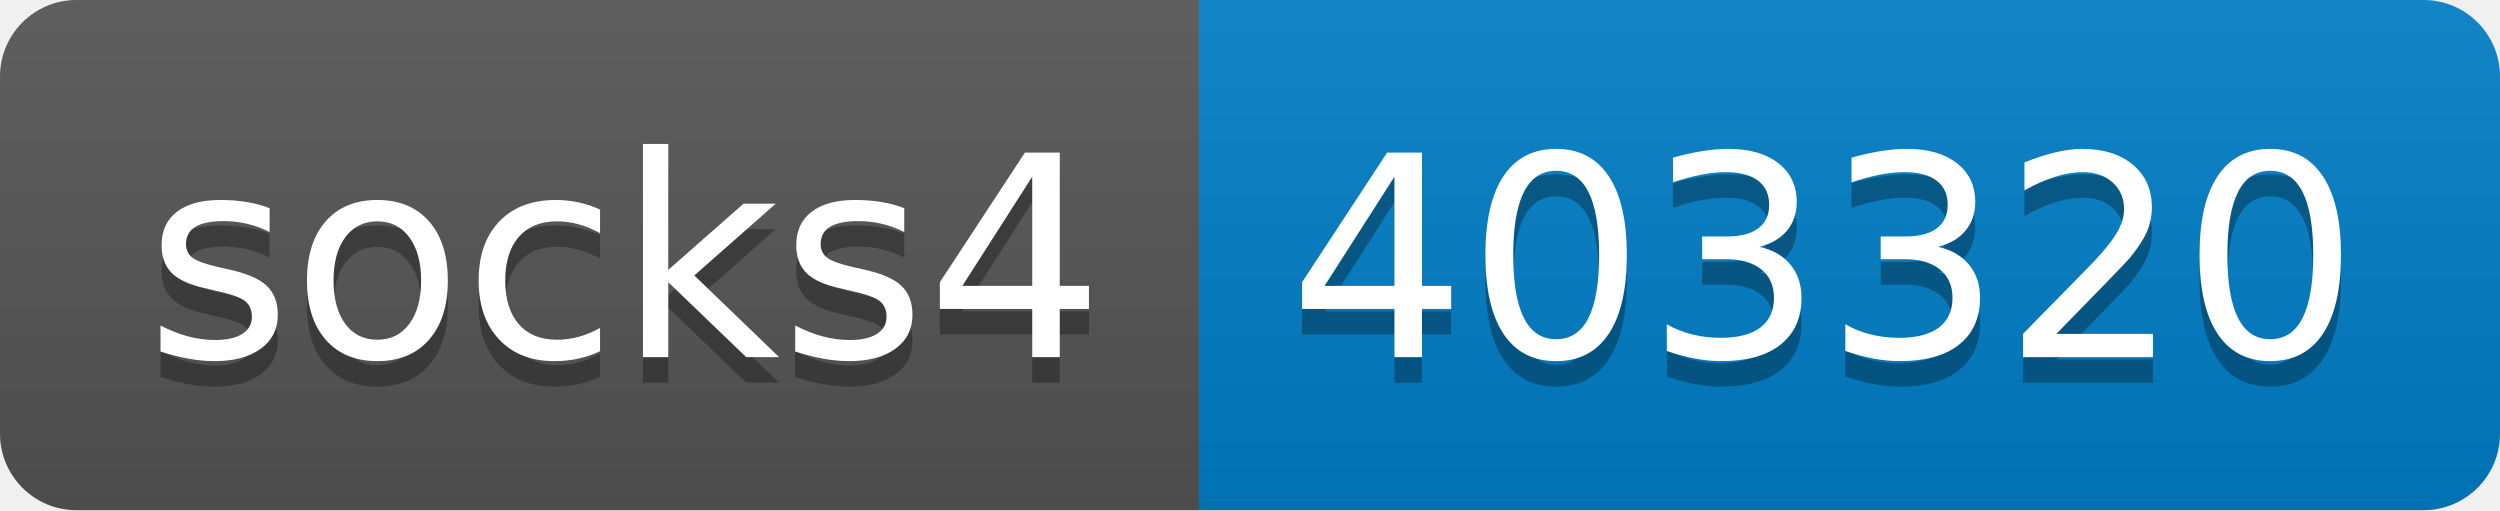
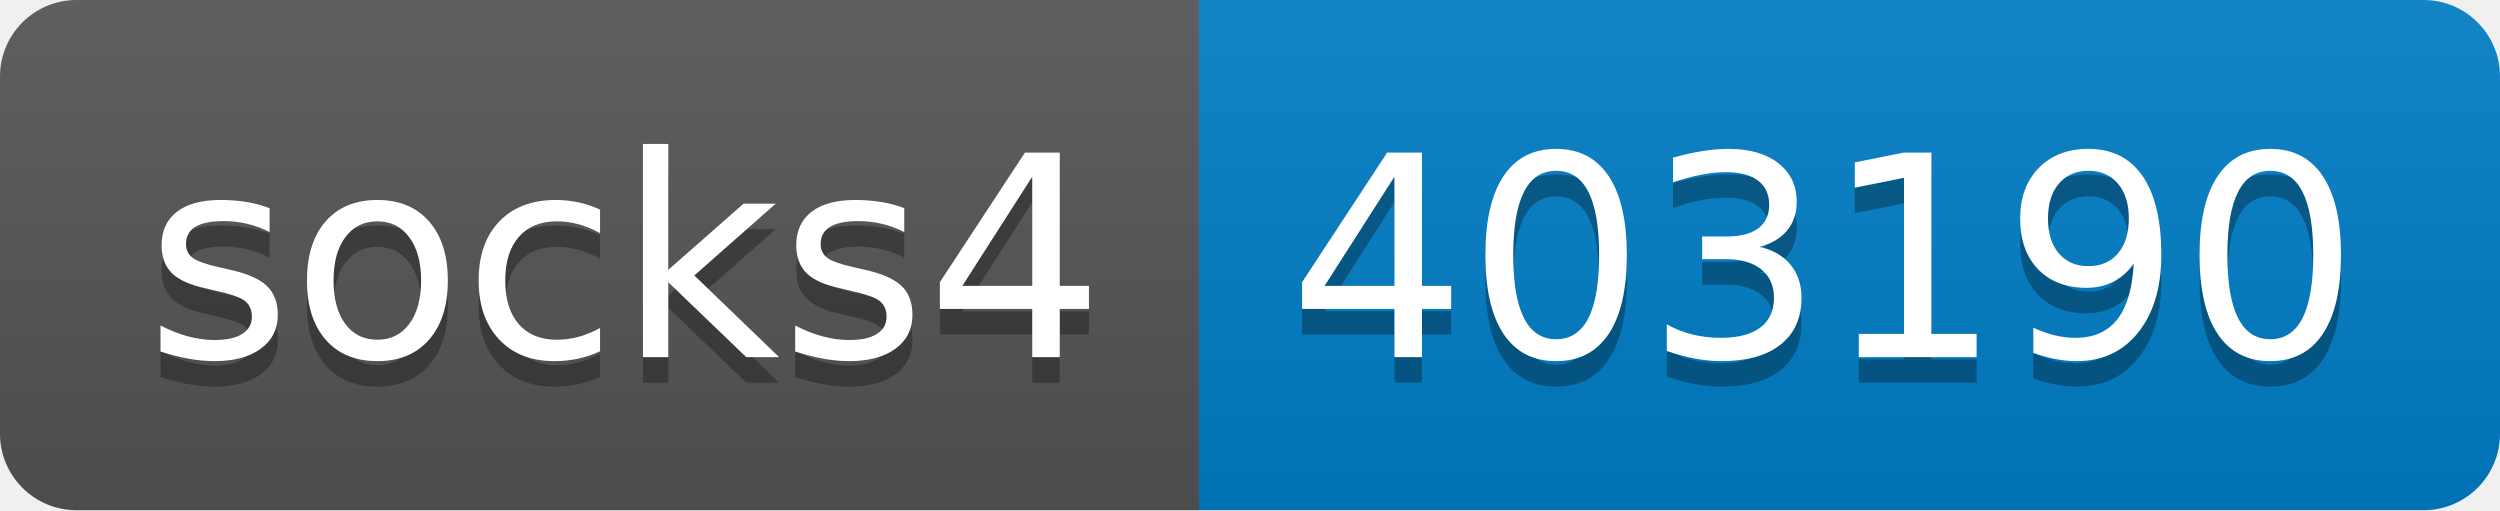
- <svg xmlns="http://www.w3.org/2000/svg" width="98" height="20" role="img" aria-label="socks4: 403320">
+ <svg xmlns="http://www.w3.org/2000/svg" width="98" height="20" role="img" aria-label="socks4: 403190">
  <linearGradient id="s" x2="0" y2="100%">
    <stop offset="0" stop-color="#bbb" stop-opacity=".1" />
    <stop offset="1" stop-opacity=".1" />
  </linearGradient>
  <clipPath id="r">
    <rect width="98" height="20" rx="3" fill="#fff" />
  </clipPath>
  <g clip-path="url(#r)">
    <rect width="47" height="20" fill="#555" />
    <rect x="47" width="51" height="20" fill="#007ec6" />
    <rect width="98" height="20" fill="url(#s)" />
  </g>
  <g fill="#fff" text-anchor="middle" font-family="Verdana,Geneva,DejaVu Sans,sans-serif" text-rendering="geometricPrecision" font-size="110">
    <text aria-hidden="true" x="245" y="150" fill="#010101" fill-opacity=".3" transform="scale(.1)" textLength="370">socks4</text>
    <text x="245" y="140" transform="scale(.1)" fill="#fff" textLength="370">socks4</text>
-     <text aria-hidden="true" x="715" y="150" fill="#010101" fill-opacity=".3" transform="scale(.1)" textLength="410">403320</text>
-     <text x="715" y="140" transform="scale(.1)" fill="#fff" textLength="410">403320</text>
+     <text aria-hidden="true" x="715" y="150" fill="#010101" fill-opacity=".3" transform="scale(.1)" textLength="410">403190</text>
+     <text x="715" y="140" transform="scale(.1)" fill="#fff" textLength="410">403190</text>
  </g>
</svg>
